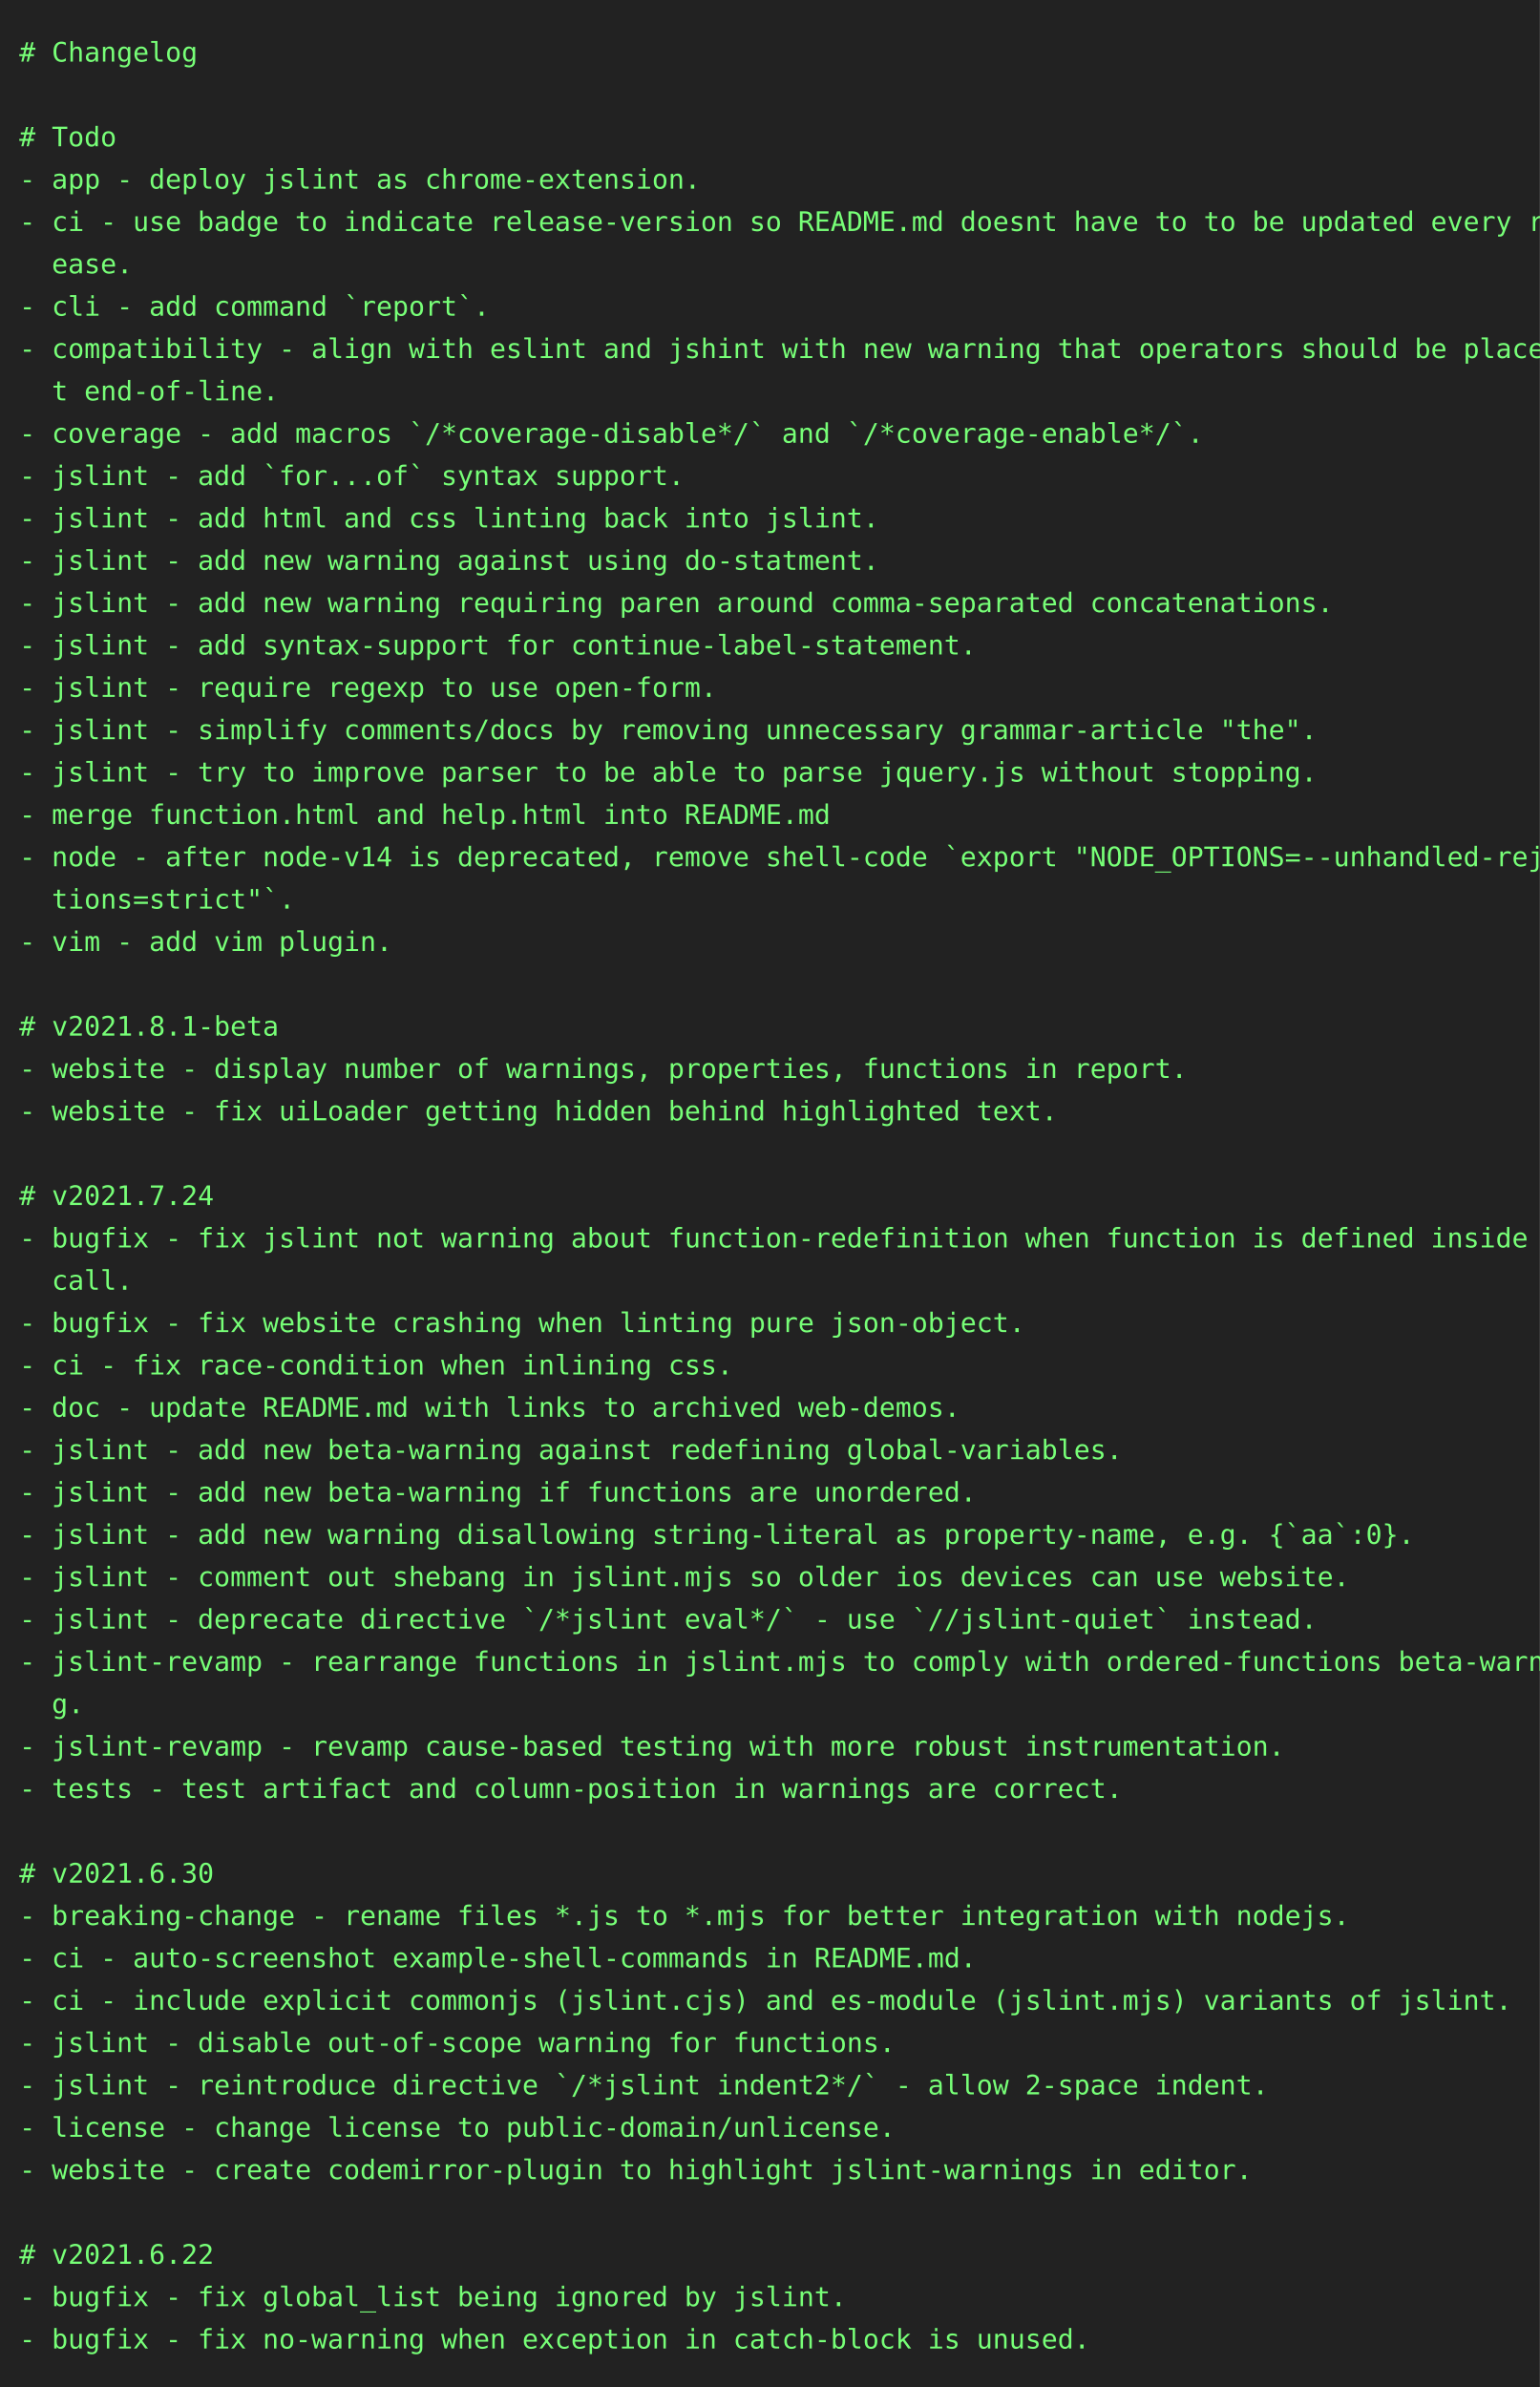
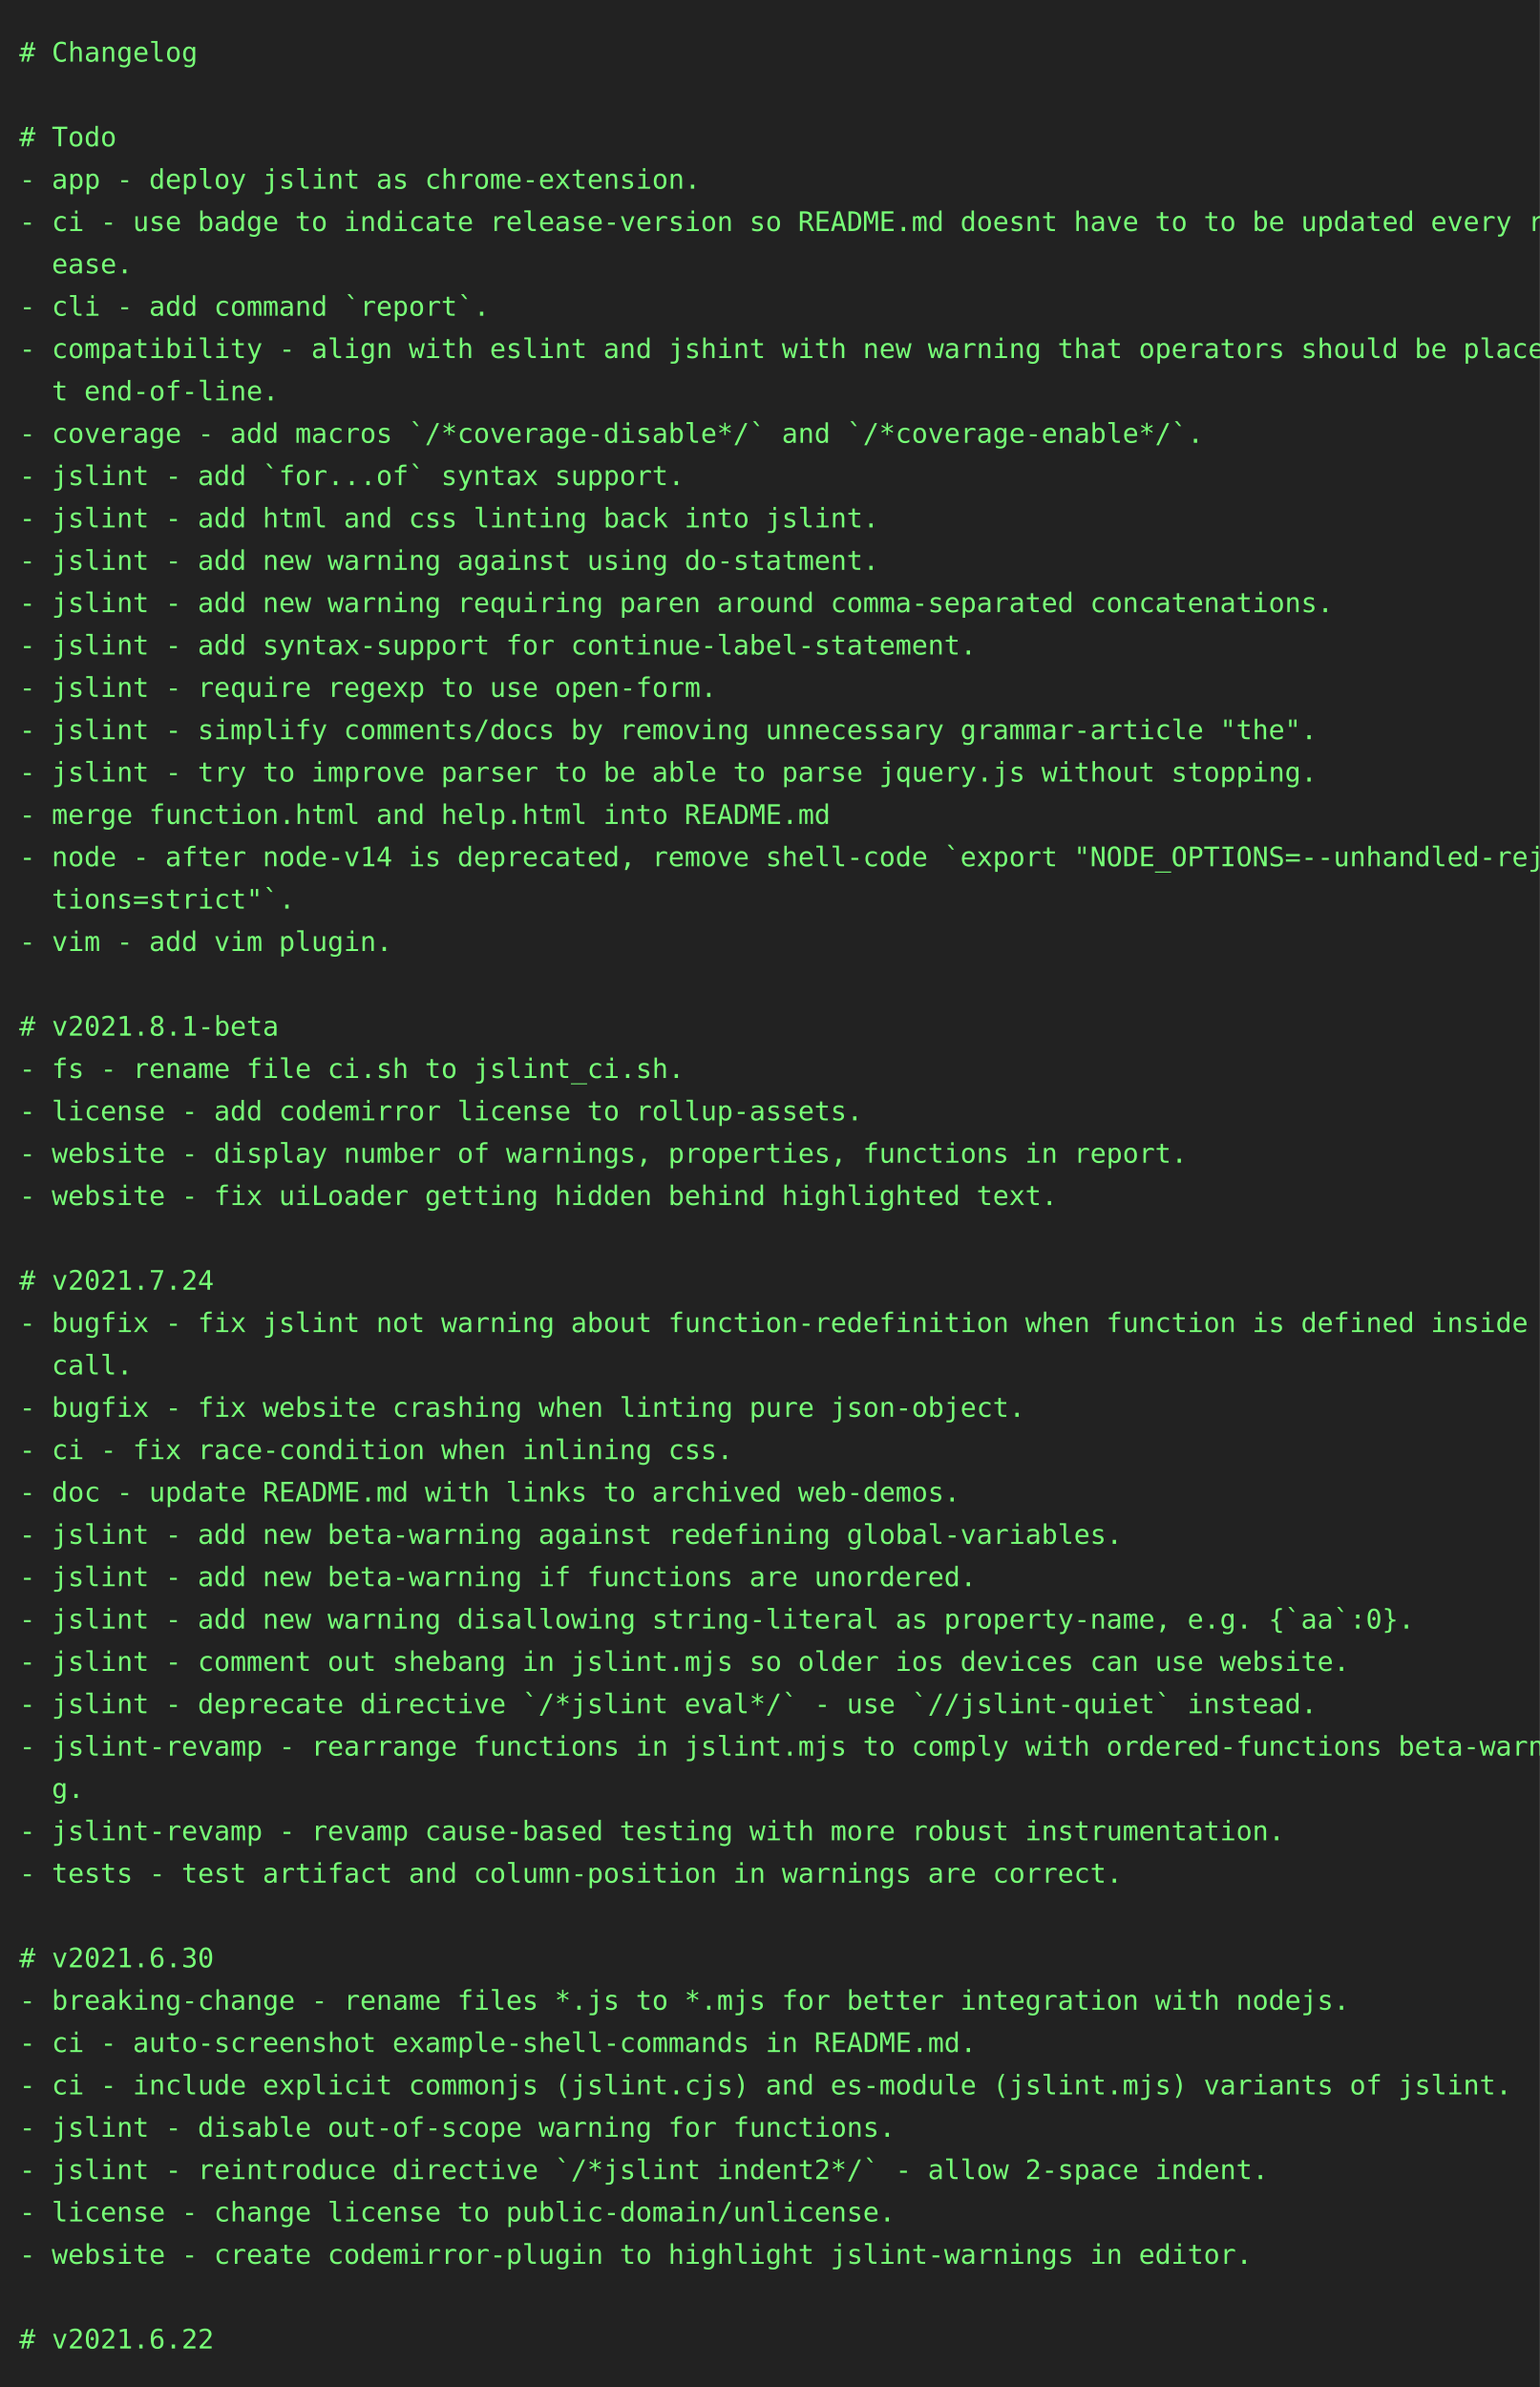
<svg xmlns="http://www.w3.org/2000/svg" height="1240" width="800">
  <rect height="1240" fill="#222" width="800" />
  <text fill="#7f7" font-family="consolas, menlo, monospace" font-size="14" xml:space="preserve">
    <tspan lengthAdjust="spacingAndGlyphs" textLength="768" x="10" y="32"># Changelog                                                                                      </tspan>
    <tspan lengthAdjust="spacingAndGlyphs" textLength="768" x="10" y="54">                                                                                                 </tspan>
    <tspan lengthAdjust="spacingAndGlyphs" textLength="768" x="10" y="76"># Todo                                                                                           </tspan>
    <tspan lengthAdjust="spacingAndGlyphs" textLength="768" x="10" y="98">- app - deploy jslint as chrome-extension.                                                       </tspan>
    <tspan lengthAdjust="spacingAndGlyphs" textLength="768" x="10" y="120">- ci - use badge to indicate release-version so README.md doesnt have to to be updated every rel\</tspan>
    <tspan lengthAdjust="spacingAndGlyphs" textLength="768" x="10" y="142">  ease.                                                                                          </tspan>
    <tspan lengthAdjust="spacingAndGlyphs" textLength="768" x="10" y="164">- cli - add command `report`.                                                                    </tspan>
    <tspan lengthAdjust="spacingAndGlyphs" textLength="768" x="10" y="186">- compatibility - align with eslint and jshint with new warning that operators should be place a\</tspan>
    <tspan lengthAdjust="spacingAndGlyphs" textLength="768" x="10" y="208">  t end-of-line.                                                                                 </tspan>
    <tspan lengthAdjust="spacingAndGlyphs" textLength="768" x="10" y="230">- coverage - add macros `/*coverage-disable*/` and `/*coverage-enable*/`.                        </tspan>
    <tspan lengthAdjust="spacingAndGlyphs" textLength="768" x="10" y="252">- jslint - add `for...of` syntax support.                                                        </tspan>
    <tspan lengthAdjust="spacingAndGlyphs" textLength="768" x="10" y="274">- jslint - add html and css linting back into jslint.                                            </tspan>
    <tspan lengthAdjust="spacingAndGlyphs" textLength="768" x="10" y="296">- jslint - add new warning against using do-statment.                                            </tspan>
    <tspan lengthAdjust="spacingAndGlyphs" textLength="768" x="10" y="318">- jslint - add new warning requiring paren around comma-separated concatenations.                </tspan>
    <tspan lengthAdjust="spacingAndGlyphs" textLength="768" x="10" y="340">- jslint - add syntax-support for continue-label-statement.                                      </tspan>
    <tspan lengthAdjust="spacingAndGlyphs" textLength="768" x="10" y="362">- jslint - require regexp to use open-form.                                                      </tspan>
    <tspan lengthAdjust="spacingAndGlyphs" textLength="768" x="10" y="384">- jslint - simplify comments/docs by removing unnecessary grammar-article "the".                 </tspan>
    <tspan lengthAdjust="spacingAndGlyphs" textLength="768" x="10" y="406">- jslint - try to improve parser to be able to parse jquery.js without stopping.                 </tspan>
    <tspan lengthAdjust="spacingAndGlyphs" textLength="768" x="10" y="428">- merge function.html and help.html into README.md                                               </tspan>
    <tspan lengthAdjust="spacingAndGlyphs" textLength="768" x="10" y="450">- node - after node-v14 is deprecated, remove shell-code `export "NODE_OPTIONS=--unhandled-rejec\</tspan>
    <tspan lengthAdjust="spacingAndGlyphs" textLength="768" x="10" y="472">  tions=strict"`.                                                                                </tspan>
    <tspan lengthAdjust="spacingAndGlyphs" textLength="768" x="10" y="494">- vim - add vim plugin.                                                                          </tspan>
    <tspan lengthAdjust="spacingAndGlyphs" textLength="768" x="10" y="516">                                                                                                 </tspan>
    <tspan lengthAdjust="spacingAndGlyphs" textLength="768" x="10" y="538"># v2021.8.1-beta                                                                                 </tspan>
-     <tspan lengthAdjust="spacingAndGlyphs" textLength="768" x="10" y="560">- website - display number of warnings, properties, functions in report.                         </tspan>
-     <tspan lengthAdjust="spacingAndGlyphs" textLength="768" x="10" y="582">- website - fix uiLoader getting hidden behind highlighted text.                                 </tspan>
-     <tspan lengthAdjust="spacingAndGlyphs" textLength="768" x="10" y="604">                                                                                                 </tspan>
-     <tspan lengthAdjust="spacingAndGlyphs" textLength="768" x="10" y="626"># v2021.7.24                                                                                     </tspan>
-     <tspan lengthAdjust="spacingAndGlyphs" textLength="768" x="10" y="648">- bugfix - fix jslint not warning about function-redefinition when function is defined inside a \</tspan>
-     <tspan lengthAdjust="spacingAndGlyphs" textLength="768" x="10" y="670">  call.                                                                                          </tspan>
-     <tspan lengthAdjust="spacingAndGlyphs" textLength="768" x="10" y="692">- bugfix - fix website crashing when linting pure json-object.                                   </tspan>
-     <tspan lengthAdjust="spacingAndGlyphs" textLength="768" x="10" y="714">- ci - fix race-condition when inlining css.                                                     </tspan>
-     <tspan lengthAdjust="spacingAndGlyphs" textLength="768" x="10" y="736">- doc - update README.md with links to archived web-demos.                                       </tspan>
-     <tspan lengthAdjust="spacingAndGlyphs" textLength="768" x="10" y="758">- jslint - add new beta-warning against redefining global-variables.                             </tspan>
-     <tspan lengthAdjust="spacingAndGlyphs" textLength="768" x="10" y="780">- jslint - add new beta-warning if functions are unordered.                                      </tspan>
-     <tspan lengthAdjust="spacingAndGlyphs" textLength="768" x="10" y="802">- jslint - add new warning disallowing string-literal as property-name, e.g. {`aa`:0}.           </tspan>
-     <tspan lengthAdjust="spacingAndGlyphs" textLength="768" x="10" y="824">- jslint - comment out shebang in jslint.mjs so older ios devices can use website.               </tspan>
-     <tspan lengthAdjust="spacingAndGlyphs" textLength="768" x="10" y="846">- jslint - deprecate directive `/*jslint eval*/` - use `//jslint-quiet` instead.                 </tspan>
-     <tspan lengthAdjust="spacingAndGlyphs" textLength="768" x="10" y="868">- jslint-revamp - rearrange functions in jslint.mjs to comply with ordered-functions beta-warnin\</tspan>
-     <tspan lengthAdjust="spacingAndGlyphs" textLength="768" x="10" y="890">  g.                                                                                             </tspan>
-     <tspan lengthAdjust="spacingAndGlyphs" textLength="768" x="10" y="912">- jslint-revamp - revamp cause-based testing with more robust instrumentation.                   </tspan>
-     <tspan lengthAdjust="spacingAndGlyphs" textLength="768" x="10" y="934">- tests - test artifact and column-position in warnings are correct.                             </tspan>
-     <tspan lengthAdjust="spacingAndGlyphs" textLength="768" x="10" y="956">                                                                                                 </tspan>
-     <tspan lengthAdjust="spacingAndGlyphs" textLength="768" x="10" y="978"># v2021.6.30                                                                                     </tspan>
-     <tspan lengthAdjust="spacingAndGlyphs" textLength="768" x="10" y="1000">- breaking-change - rename files *.js to *.mjs for better integration with nodejs.               </tspan>
-     <tspan lengthAdjust="spacingAndGlyphs" textLength="768" x="10" y="1022">- ci - auto-screenshot example-shell-commands in README.md.                                      </tspan>
-     <tspan lengthAdjust="spacingAndGlyphs" textLength="768" x="10" y="1044">- ci - include explicit commonjs (jslint.cjs) and es-module (jslint.mjs) variants of jslint.     </tspan>
-     <tspan lengthAdjust="spacingAndGlyphs" textLength="768" x="10" y="1066">- jslint - disable out-of-scope warning for functions.                                           </tspan>
-     <tspan lengthAdjust="spacingAndGlyphs" textLength="768" x="10" y="1088">- jslint - reintroduce directive `/*jslint indent2*/` - allow 2-space indent.                    </tspan>
-     <tspan lengthAdjust="spacingAndGlyphs" textLength="768" x="10" y="1110">- license - change license to public-domain/unlicense.                                           </tspan>
-     <tspan lengthAdjust="spacingAndGlyphs" textLength="768" x="10" y="1132">- website - create codemirror-plugin to highlight jslint-warnings in editor.                     </tspan>
-     <tspan lengthAdjust="spacingAndGlyphs" textLength="768" x="10" y="1154">                                                                                                 </tspan>
-     <tspan lengthAdjust="spacingAndGlyphs" textLength="768" x="10" y="1176"># v2021.6.22                                                                                     </tspan>
-     <tspan lengthAdjust="spacingAndGlyphs" textLength="768" x="10" y="1198">- bugfix - fix global_list being ignored by jslint.                                              </tspan>
-     <tspan lengthAdjust="spacingAndGlyphs" textLength="768" x="10" y="1220">- bugfix - fix no-warning when exception in catch-block is unused.                               </tspan>
+     <tspan lengthAdjust="spacingAndGlyphs" textLength="768" x="10" y="560">- fs - rename file ci.sh to jslint_ci.sh.                                                        </tspan>
+     <tspan lengthAdjust="spacingAndGlyphs" textLength="768" x="10" y="582">- license - add codemirror license to rollup-assets.                                             </tspan>
+     <tspan lengthAdjust="spacingAndGlyphs" textLength="768" x="10" y="604">- website - display number of warnings, properties, functions in report.                         </tspan>
+     <tspan lengthAdjust="spacingAndGlyphs" textLength="768" x="10" y="626">- website - fix uiLoader getting hidden behind highlighted text.                                 </tspan>
+     <tspan lengthAdjust="spacingAndGlyphs" textLength="768" x="10" y="648">                                                                                                 </tspan>
+     <tspan lengthAdjust="spacingAndGlyphs" textLength="768" x="10" y="670"># v2021.7.24                                                                                     </tspan>
+     <tspan lengthAdjust="spacingAndGlyphs" textLength="768" x="10" y="692">- bugfix - fix jslint not warning about function-redefinition when function is defined inside a \</tspan>
+     <tspan lengthAdjust="spacingAndGlyphs" textLength="768" x="10" y="714">  call.                                                                                          </tspan>
+     <tspan lengthAdjust="spacingAndGlyphs" textLength="768" x="10" y="736">- bugfix - fix website crashing when linting pure json-object.                                   </tspan>
+     <tspan lengthAdjust="spacingAndGlyphs" textLength="768" x="10" y="758">- ci - fix race-condition when inlining css.                                                     </tspan>
+     <tspan lengthAdjust="spacingAndGlyphs" textLength="768" x="10" y="780">- doc - update README.md with links to archived web-demos.                                       </tspan>
+     <tspan lengthAdjust="spacingAndGlyphs" textLength="768" x="10" y="802">- jslint - add new beta-warning against redefining global-variables.                             </tspan>
+     <tspan lengthAdjust="spacingAndGlyphs" textLength="768" x="10" y="824">- jslint - add new beta-warning if functions are unordered.                                      </tspan>
+     <tspan lengthAdjust="spacingAndGlyphs" textLength="768" x="10" y="846">- jslint - add new warning disallowing string-literal as property-name, e.g. {`aa`:0}.           </tspan>
+     <tspan lengthAdjust="spacingAndGlyphs" textLength="768" x="10" y="868">- jslint - comment out shebang in jslint.mjs so older ios devices can use website.               </tspan>
+     <tspan lengthAdjust="spacingAndGlyphs" textLength="768" x="10" y="890">- jslint - deprecate directive `/*jslint eval*/` - use `//jslint-quiet` instead.                 </tspan>
+     <tspan lengthAdjust="spacingAndGlyphs" textLength="768" x="10" y="912">- jslint-revamp - rearrange functions in jslint.mjs to comply with ordered-functions beta-warnin\</tspan>
+     <tspan lengthAdjust="spacingAndGlyphs" textLength="768" x="10" y="934">  g.                                                                                             </tspan>
+     <tspan lengthAdjust="spacingAndGlyphs" textLength="768" x="10" y="956">- jslint-revamp - revamp cause-based testing with more robust instrumentation.                   </tspan>
+     <tspan lengthAdjust="spacingAndGlyphs" textLength="768" x="10" y="978">- tests - test artifact and column-position in warnings are correct.                             </tspan>
+     <tspan lengthAdjust="spacingAndGlyphs" textLength="768" x="10" y="1000">                                                                                                 </tspan>
+     <tspan lengthAdjust="spacingAndGlyphs" textLength="768" x="10" y="1022"># v2021.6.30                                                                                     </tspan>
+     <tspan lengthAdjust="spacingAndGlyphs" textLength="768" x="10" y="1044">- breaking-change - rename files *.js to *.mjs for better integration with nodejs.               </tspan>
+     <tspan lengthAdjust="spacingAndGlyphs" textLength="768" x="10" y="1066">- ci - auto-screenshot example-shell-commands in README.md.                                      </tspan>
+     <tspan lengthAdjust="spacingAndGlyphs" textLength="768" x="10" y="1088">- ci - include explicit commonjs (jslint.cjs) and es-module (jslint.mjs) variants of jslint.     </tspan>
+     <tspan lengthAdjust="spacingAndGlyphs" textLength="768" x="10" y="1110">- jslint - disable out-of-scope warning for functions.                                           </tspan>
+     <tspan lengthAdjust="spacingAndGlyphs" textLength="768" x="10" y="1132">- jslint - reintroduce directive `/*jslint indent2*/` - allow 2-space indent.                    </tspan>
+     <tspan lengthAdjust="spacingAndGlyphs" textLength="768" x="10" y="1154">- license - change license to public-domain/unlicense.                                           </tspan>
+     <tspan lengthAdjust="spacingAndGlyphs" textLength="768" x="10" y="1176">- website - create codemirror-plugin to highlight jslint-warnings in editor.                     </tspan>
+     <tspan lengthAdjust="spacingAndGlyphs" textLength="768" x="10" y="1198">                                                                                                 </tspan>
+     <tspan lengthAdjust="spacingAndGlyphs" textLength="768" x="10" y="1220"># v2021.6.22                                                                                     </tspan>
  </text>
</svg>
